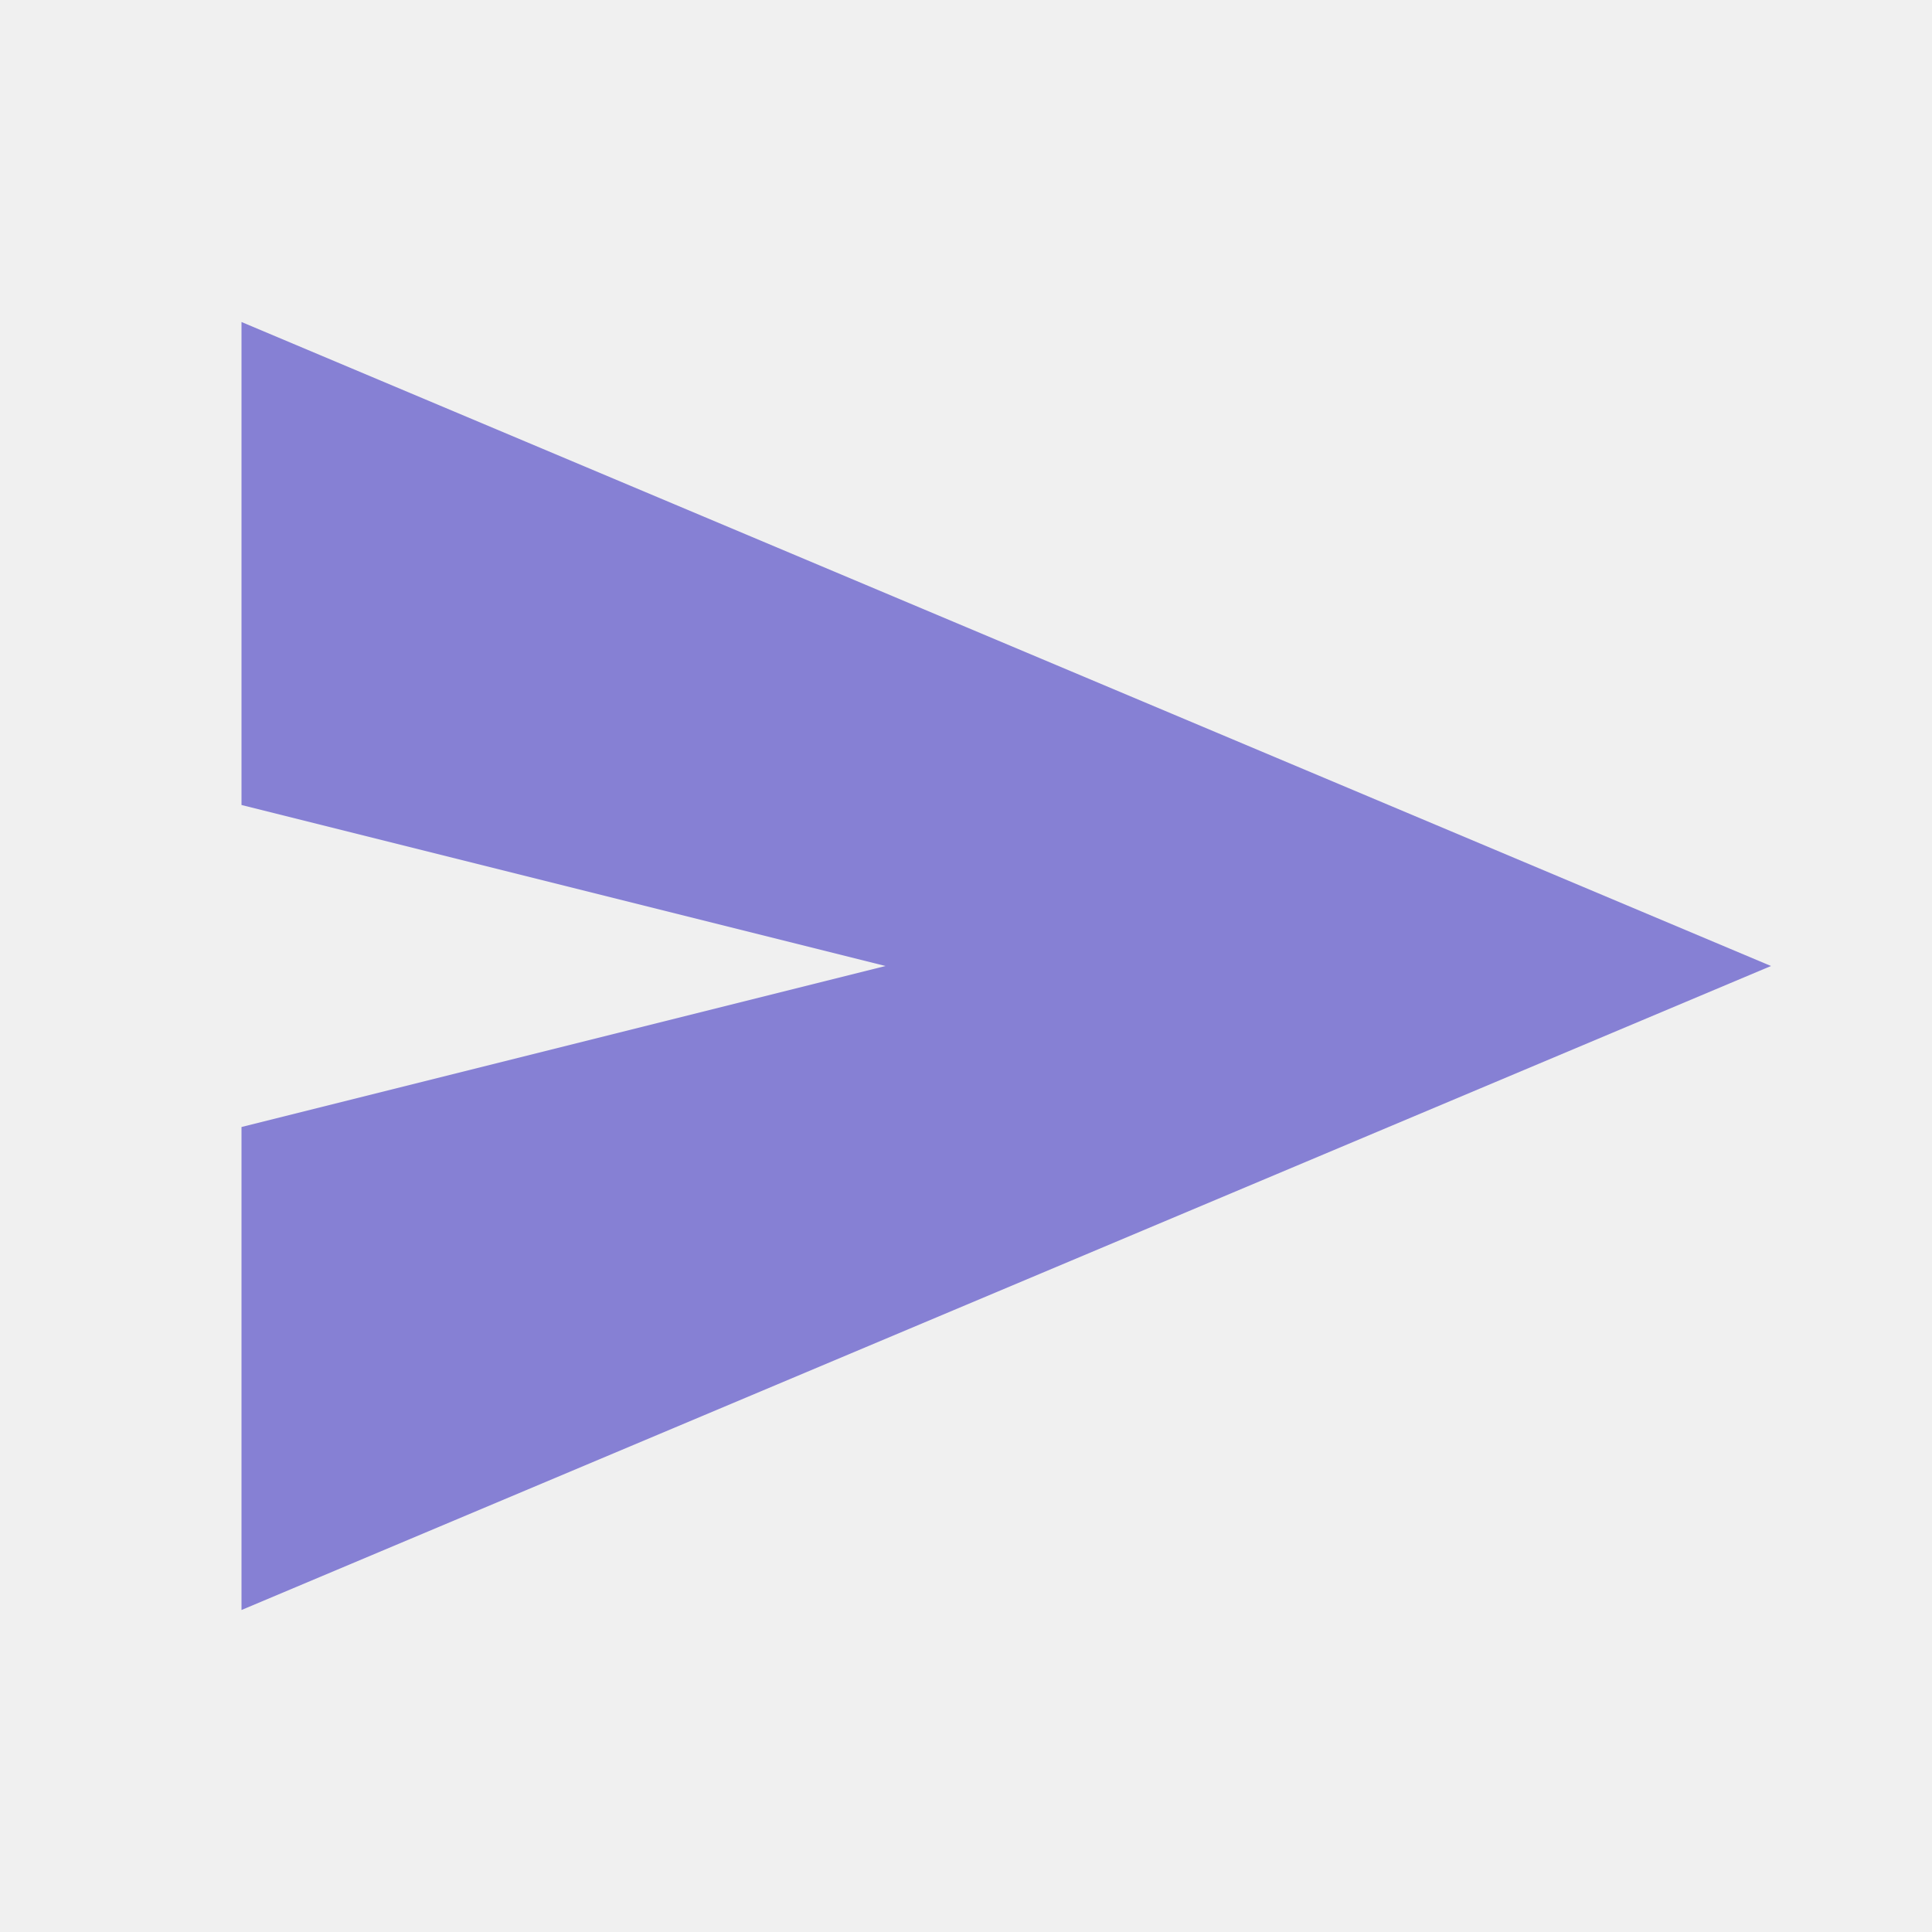
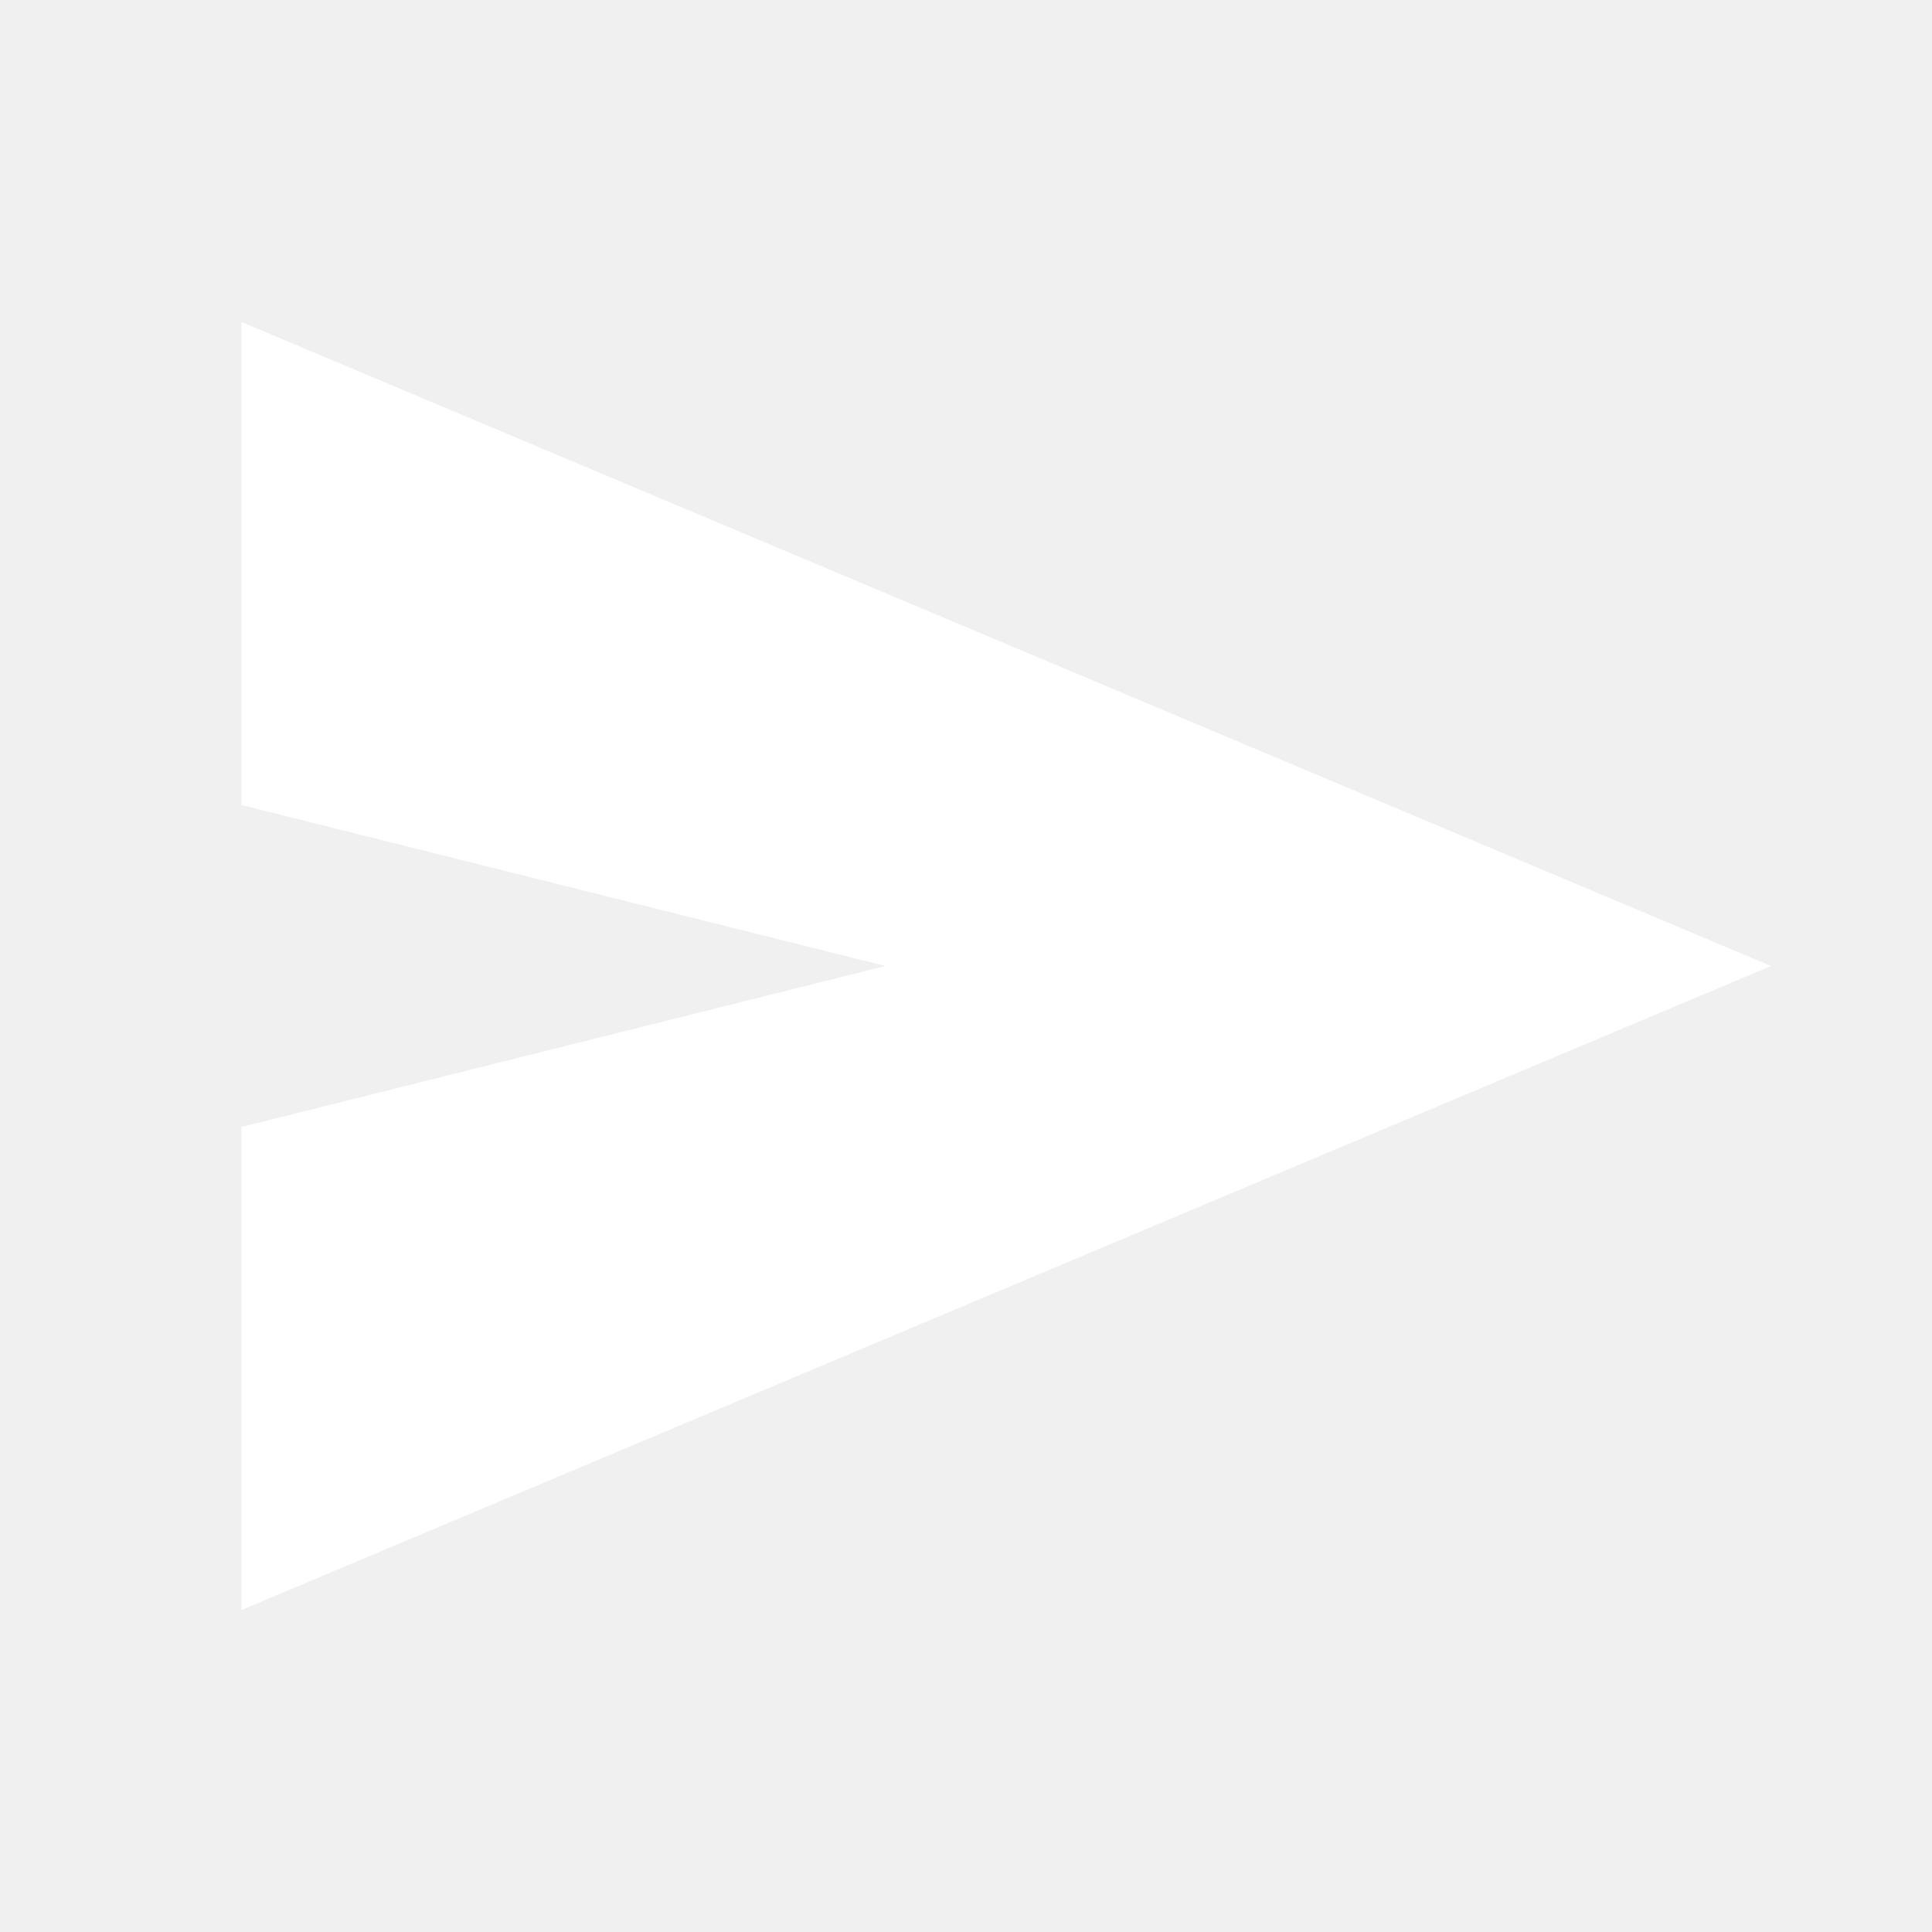
- <svg xmlns="http://www.w3.org/2000/svg" height="24px" viewBox="0 -960 960 960" width="24px" fill="#8680d4">
+ <svg xmlns="http://www.w3.org/2000/svg" height="24px" viewBox="0 -960 960 960" width="24px" fill="#ffffff">
  <path d="M120-160v-240l320-80-320-80v-240l760 320-760 320Z" />
</svg>
